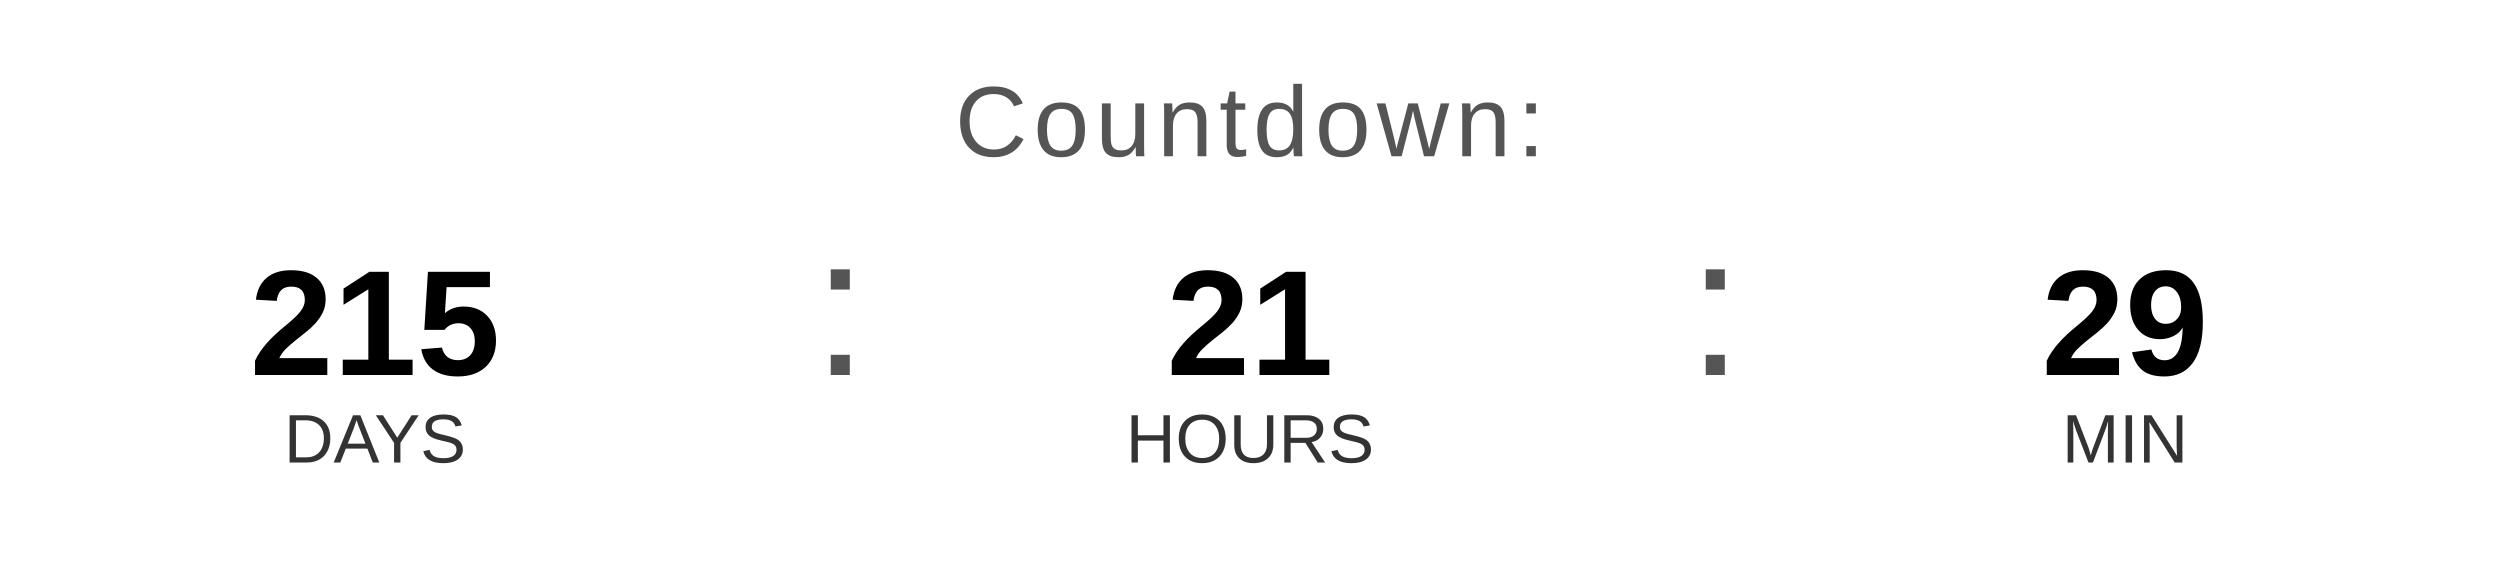
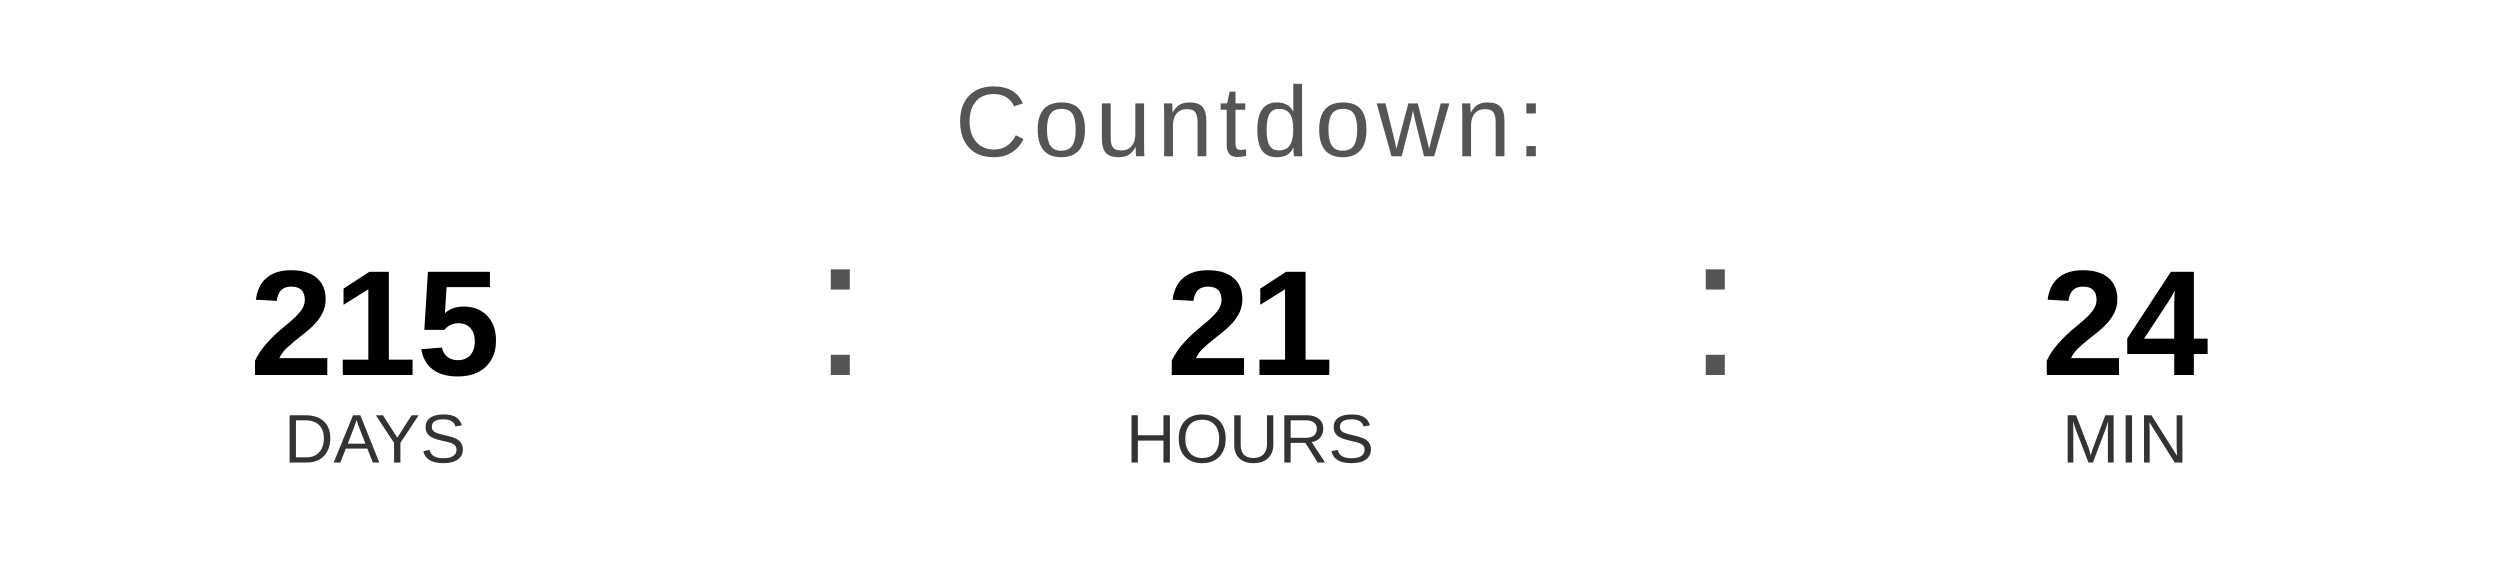
<svg xmlns="http://www.w3.org/2000/svg" width="400" height="90" viewBox="0 0 400 90">
  <text x="200" y="25" font-family="Arial, Helvetica, sans-serif" font-size="16" fill="#555555" text-anchor="middle" letter-spacing="1">
    Countdown:
  </text>
  <text x="60" y="60" font-family="Arial, Helvetica, sans-serif" font-size="24" font-weight="bold" fill="#000000" text-anchor="middle">215</text>
  <text x="60" y="74" font-family="Arial, Helvetica, sans-serif" font-size="11" fill="#333333" text-anchor="middle">DAYS</text>
  <text x="130" y="60" font-family="Arial, sans-serif" font-size="32" fill="#555555">:</text>
  <text x="200" y="60" font-family="Arial, Helvetica, sans-serif" font-size="24" font-weight="bold" fill="#000000" text-anchor="middle">21</text>
  <text x="200" y="74" font-family="Arial, Helvetica, sans-serif" font-size="11" fill="#333333" text-anchor="middle">HOURS</text>
  <text x="270" y="60" font-family="Arial, sans-serif" font-size="32" fill="#555555">:</text>
-   <text x="340" y="60" font-family="Arial, Helvetica, sans-serif" font-size="24" font-weight="bold" fill="#000000" text-anchor="middle">29</text>
+   <text x="340" y="60" font-family="Arial, Helvetica, sans-serif" font-size="24" font-weight="bold" fill="#000000" text-anchor="middle">24</text>
  <text x="340" y="74" font-family="Arial, Helvetica, sans-serif" font-size="11" fill="#333333" text-anchor="middle">MIN</text>
</svg>
